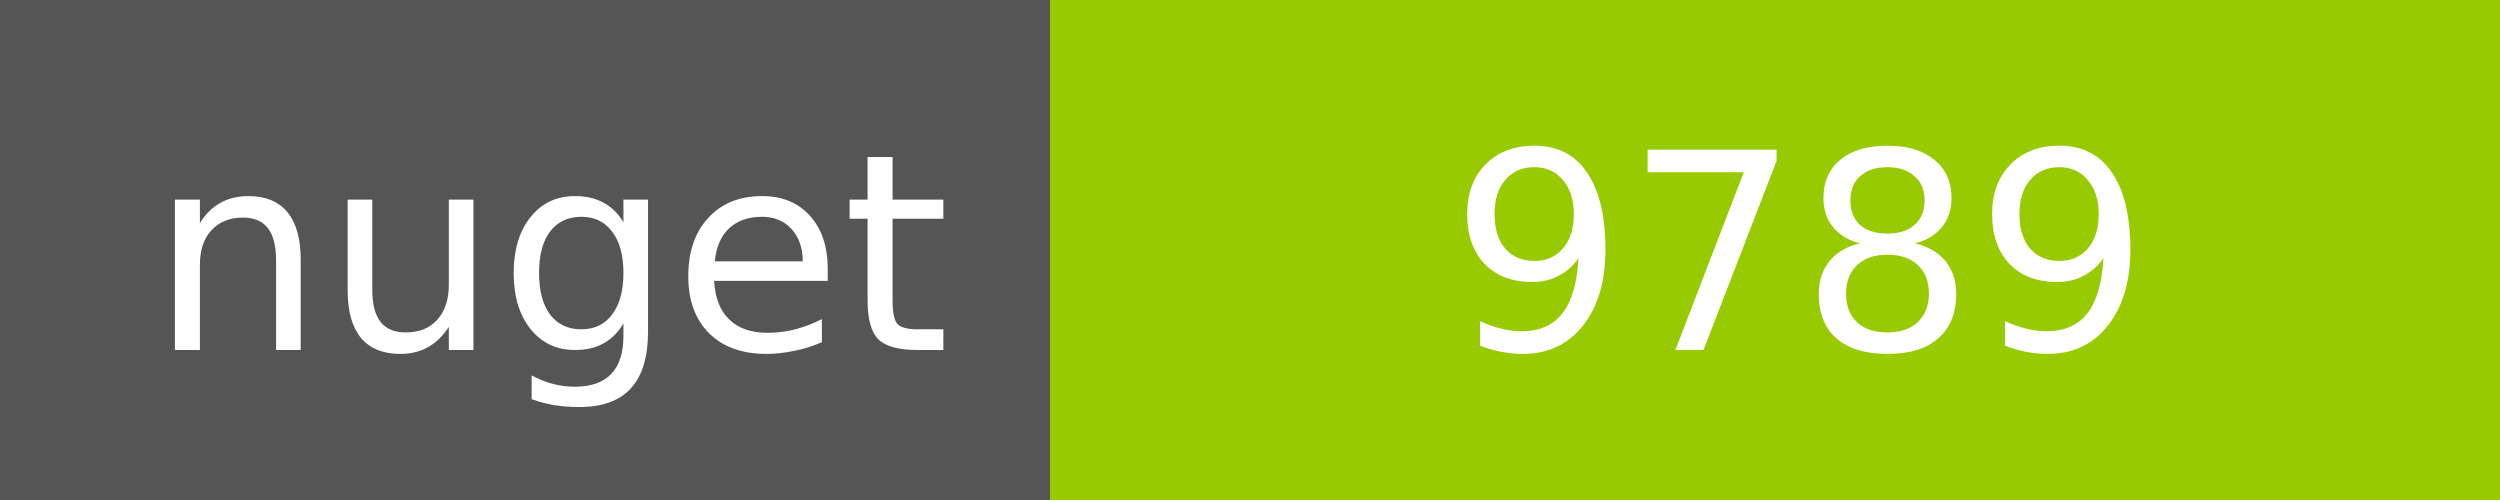
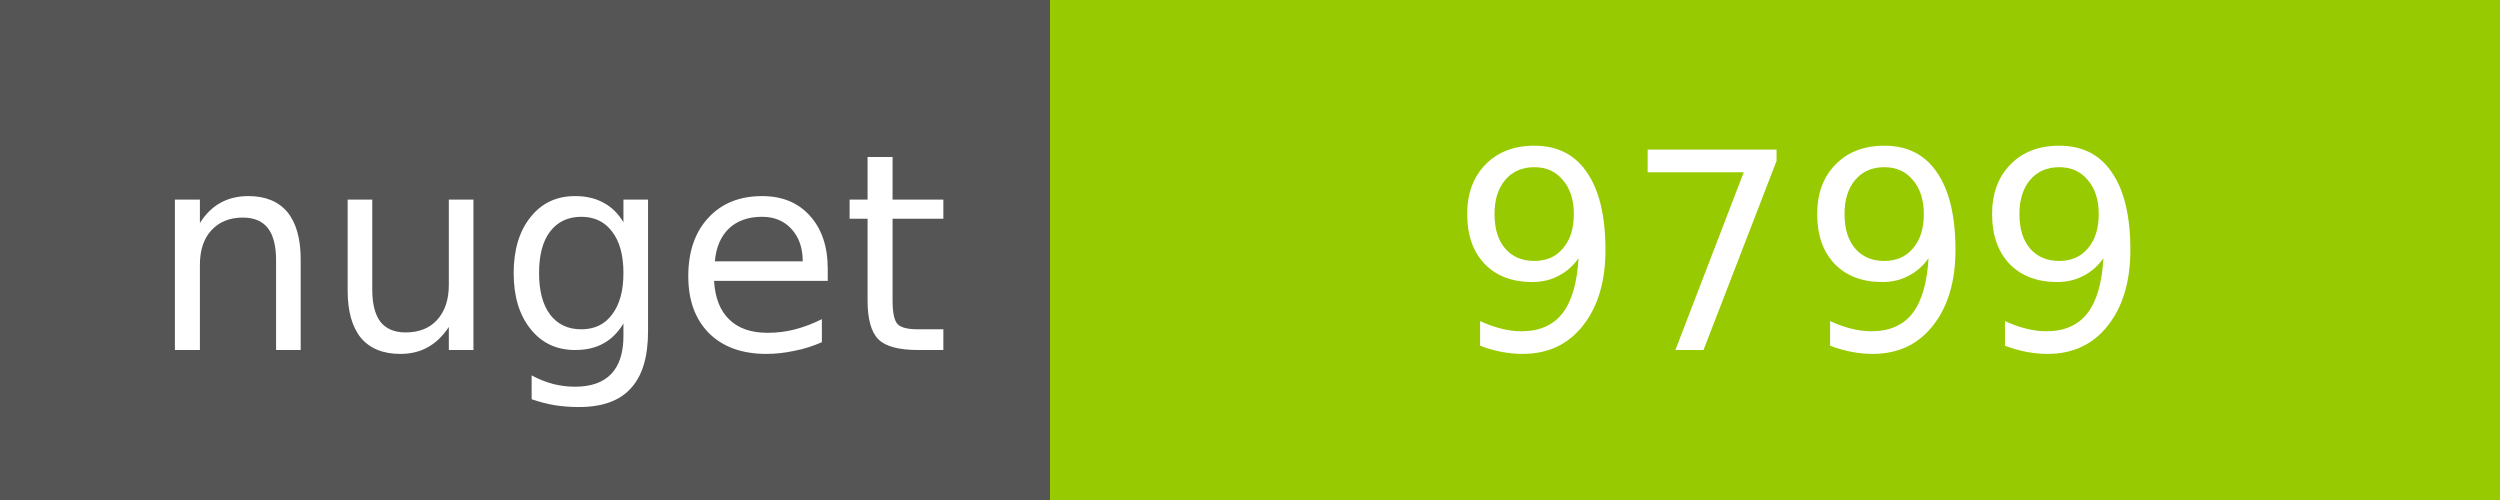
<svg xmlns="http://www.w3.org/2000/svg" width="100" height="20">
  <g shape-rendering="crispEdges">
    <path fill="#555" d="M0 0h42v20H0z" />
    <path fill="#97CA00" d="M42 0h58v20H42z" />
  </g>
  <g fill="#fff" text-anchor="middle" font-family="DejaVu Sans,Verdana,Geneva,sans-serif" font-size="11">
    <text x="22" y="14">nuget</text>
-     <text x="72" y="14">9789</text>
+     <text x="72" y="14">9799</text>
  </g>
</svg>
